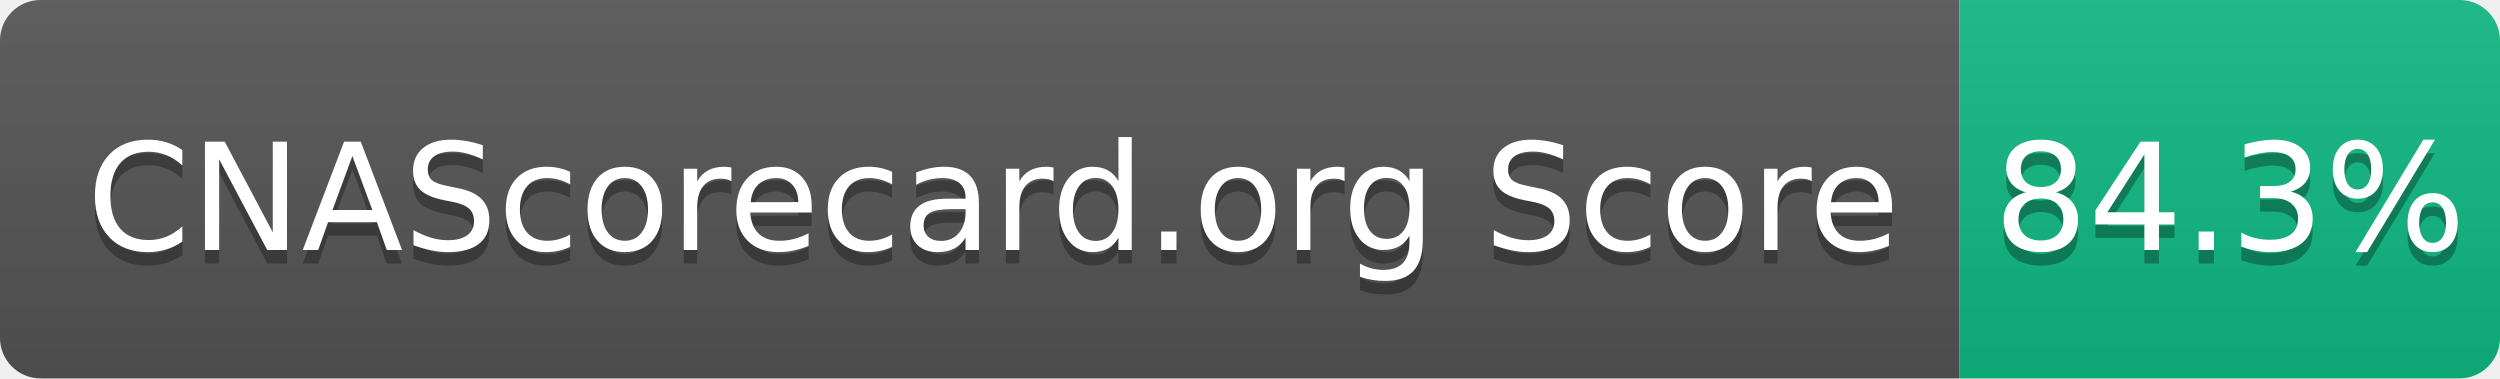
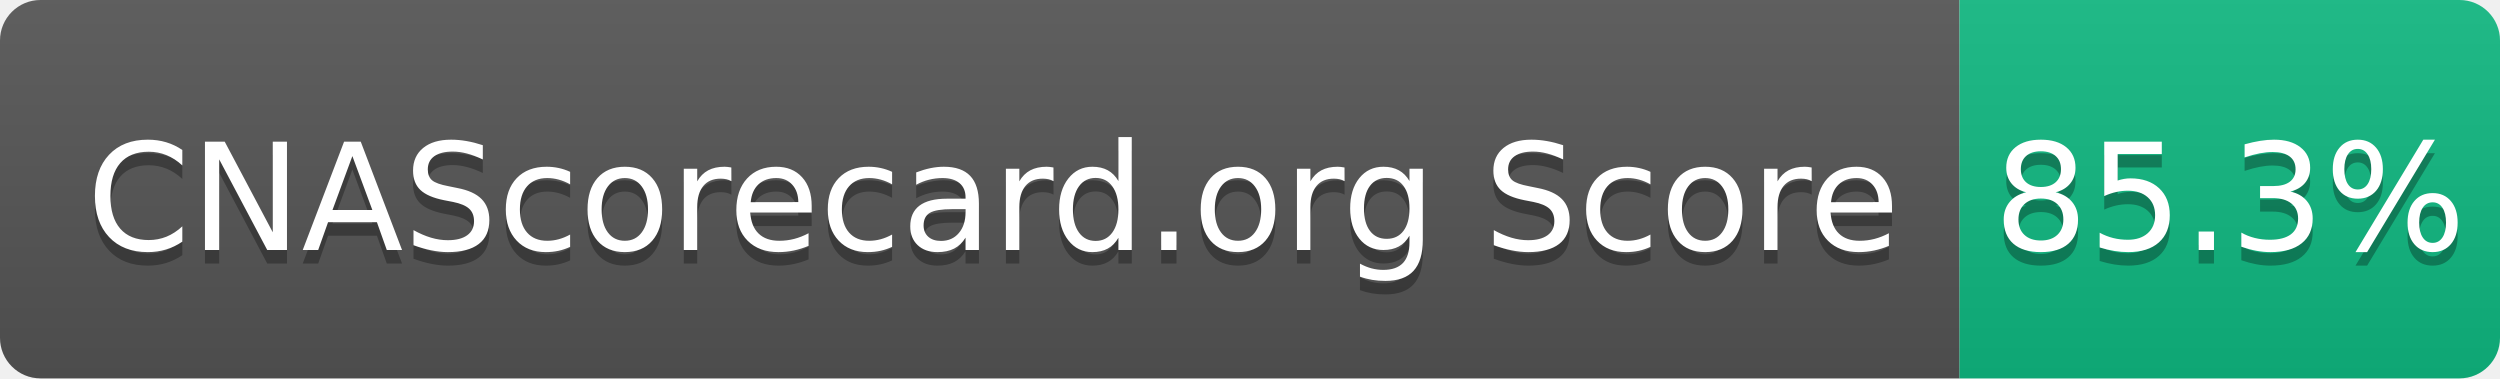
- <svg xmlns="http://www.w3.org/2000/svg" width="185" height="28" role="img" aria-label="CNAScorecard.org Score: 84.3%">
+ <svg xmlns="http://www.w3.org/2000/svg" width="185" height="28" role="img" aria-label="CNAScorecard.org Score: 85.3%">
  <linearGradient id="s" x2="0" y2="100%">
    <stop offset="0" stop-color="#bbb" stop-opacity=".1" />
    <stop offset="1" stop-opacity=".1" />
  </linearGradient>
  <clipPath id="r">
    <rect width="185" height="28" rx="3" fill="#fff" />
  </clipPath>
  <g clip-path="url(#r)">
    <rect width="145" height="28" fill="#555" />
    <rect x="145" width="40" height="28" fill="#10B981" />
    <rect width="185" height="28" fill="url(#s)" />
  </g>
  <g fill="#fff" text-anchor="middle" font-family="Verdana,Geneva,DejaVu Sans,sans-serif" text-rendering="geometricPrecision" font-size="110">
    <text aria-hidden="true" x="735" y="195" fill="#010101" fill-opacity=".3" transform="scale(.1)" textLength="1350">CNAScorecard.org Score</text>
    <text x="735" y="185" transform="scale(.1)" fill="#fff" textLength="1350">CNAScorecard.org Score</text>
-     <text aria-hidden="true" x="1650" y="195" fill="#010101" fill-opacity=".3" transform="scale(.1)" textLength="300">84.3%</text>
-     <text x="1650" y="185" transform="scale(.1)" fill="#fff" textLength="300">84.3%</text>
+     <text aria-hidden="true" x="1650" y="195" fill="#010101" fill-opacity=".3" transform="scale(.1)" textLength="300">85.3%</text>
+     <text x="1650" y="185" transform="scale(.1)" fill="#fff" textLength="300">85.3%</text>
  </g>
</svg>
